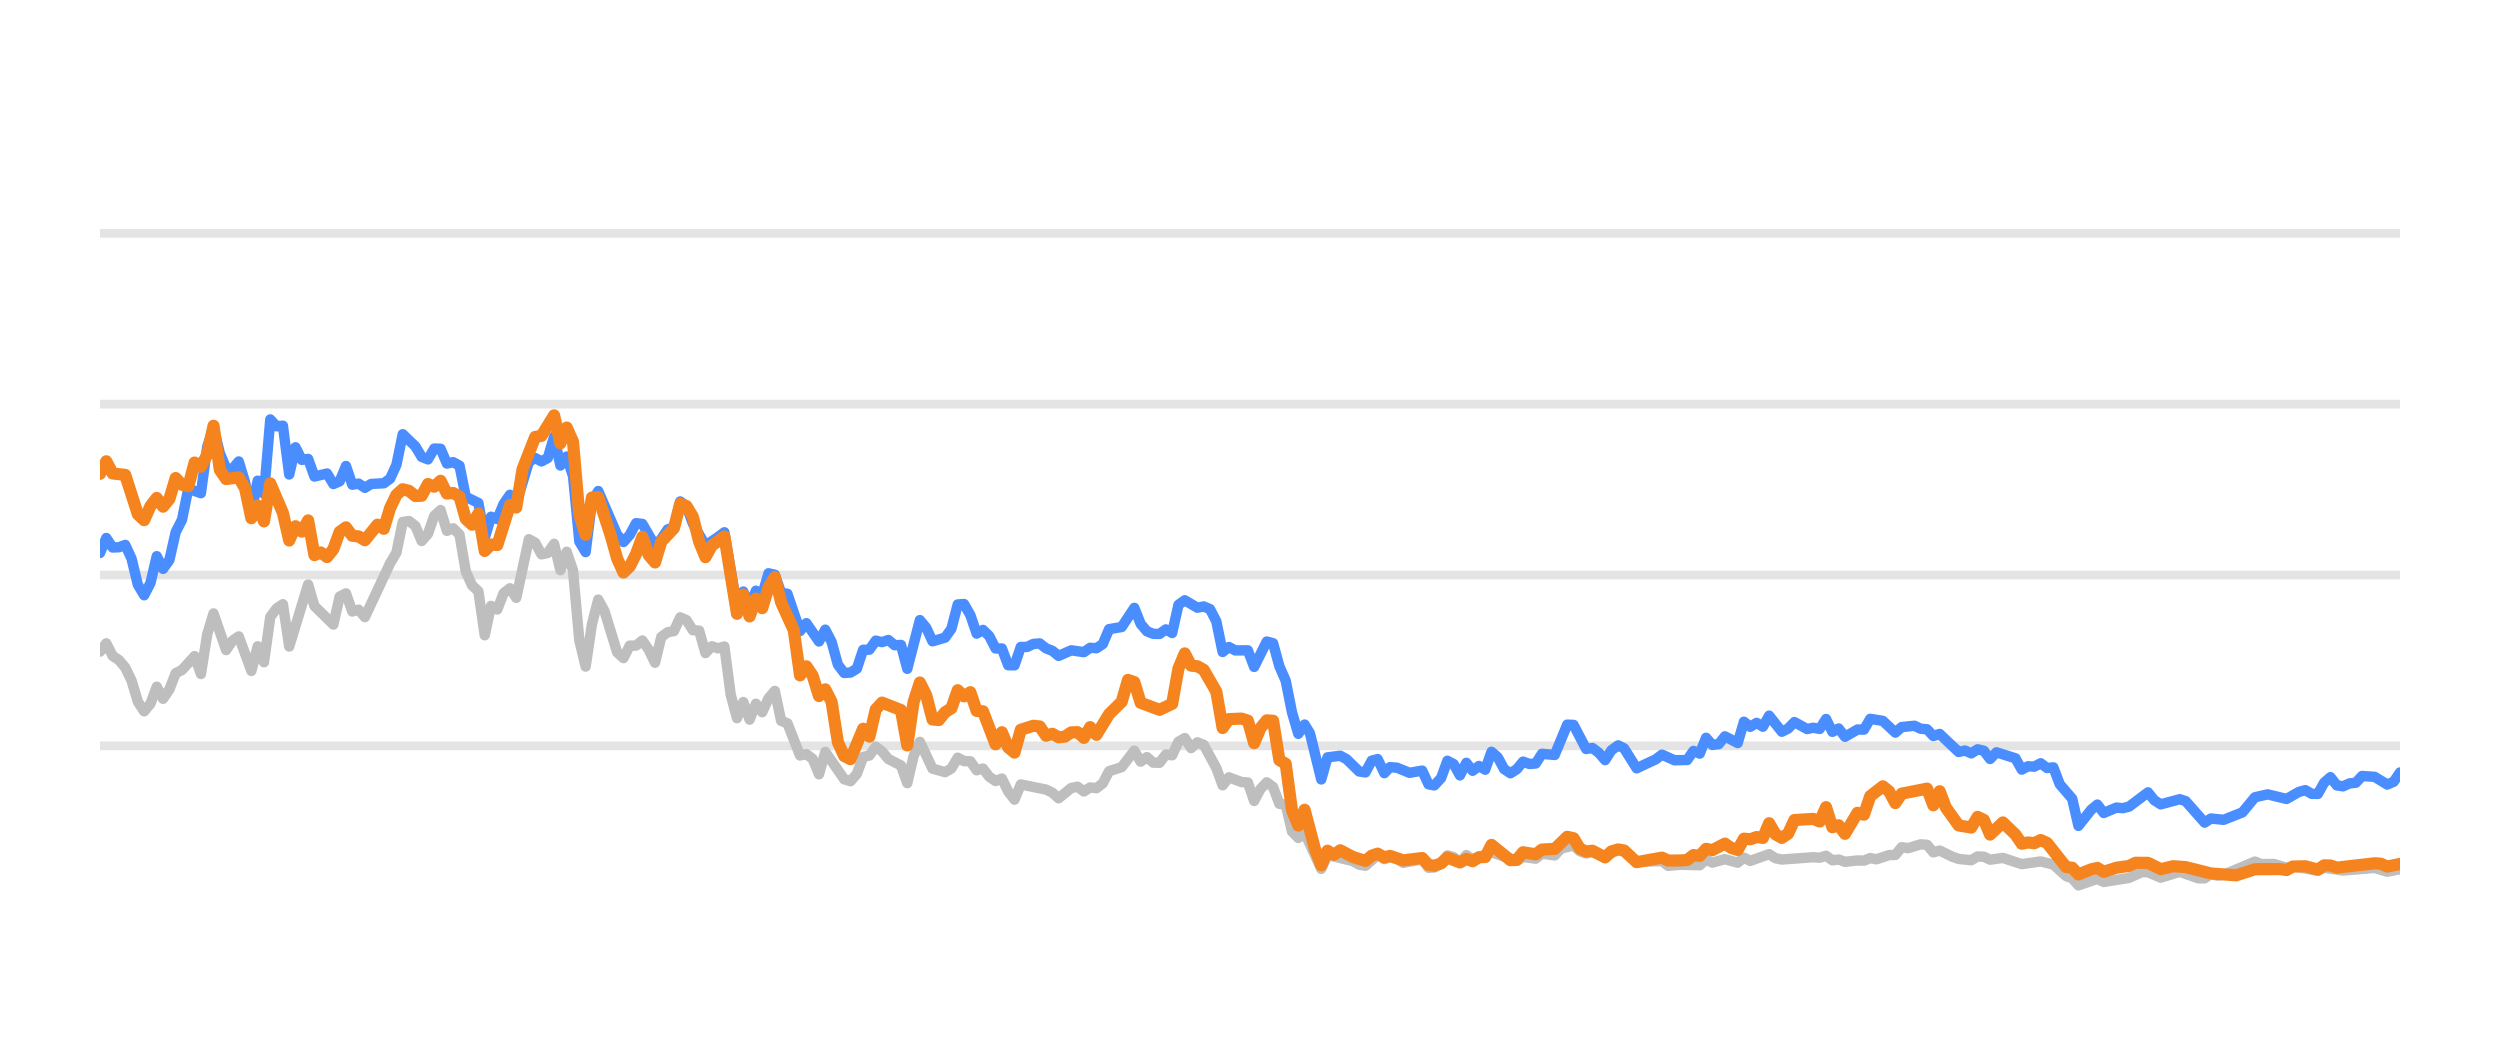
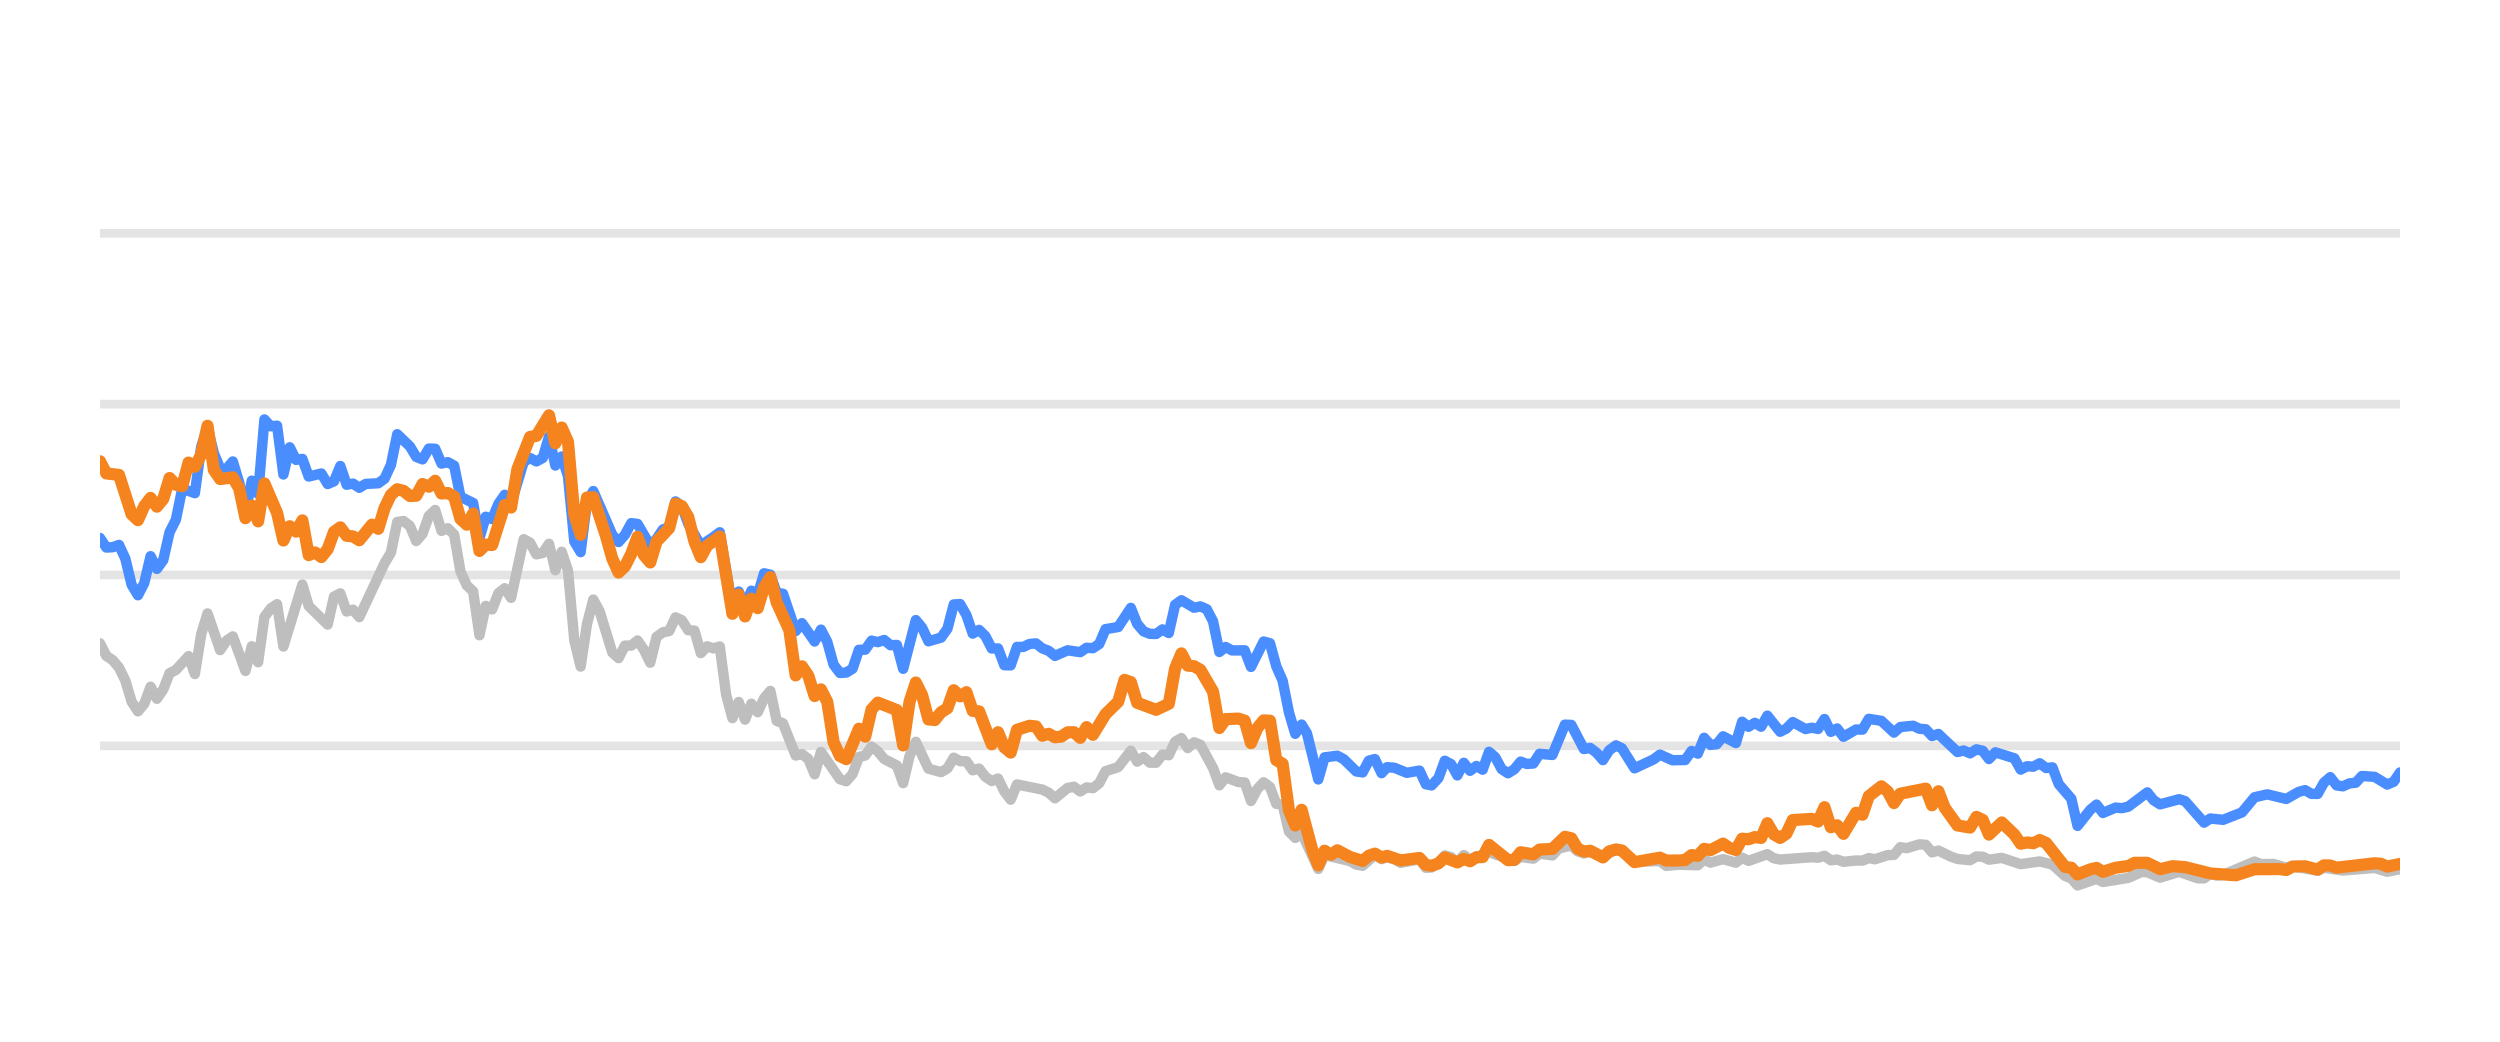
<svg xmlns="http://www.w3.org/2000/svg" width="144pt" height="60pt" viewBox="0 0 144 60" version="1.1">
  <defs>
    <style type="text/css">*{stroke-linejoin: round; stroke-linecap: butt}</style>
  </defs>
  <g id="figure_1">
    <g id="patch_1">
      <path d="M 0 60  L 144 60  L 144 0  L 0 0  L 0 60  z " style="fill: none; opacity: 0" />
    </g>
    <g id="axes_1">
      <g id="patch_2">
        <path d="M 5.76 52.8  L 138.24 52.8  L 138.24 3.6  L 5.76 3.6  L 5.76 52.8  z " style="fill: none" />
      </g>
      <g id="matplotlib.axis_1" />
      <g id="matplotlib.axis_2" />
      <g id="line2d_1">
-         <path d="M 5.76 42.96  L 138.24 42.96  " clip-path="url(#pe4fbf777fc)" style="fill: none; stroke: #b2b2b2; stroke-opacity: 0.35; stroke-width: 0.5; stroke-linecap: square" />
+         <path d="M 5.76 42.96  L 138.24 42.96  " clip-path="url(#pda873c3203)" style="fill: none; stroke: #b2b2b2; stroke-opacity: 0.35; stroke-width: 0.5; stroke-linecap: square" />
      </g>
      <g id="line2d_2">
-         <path d="M 5.76 33.12  L 138.24 33.12  " clip-path="url(#pe4fbf777fc)" style="fill: none; stroke: #b2b2b2; stroke-opacity: 0.35; stroke-width: 0.5; stroke-linecap: square" />
+         <path d="M 5.76 33.12  L 138.24 33.12  " clip-path="url(#pda873c3203)" style="fill: none; stroke: #b2b2b2; stroke-opacity: 0.35; stroke-width: 0.5; stroke-linecap: square" />
      </g>
      <g id="line2d_3">
-         <path d="M 5.76 23.28  L 138.24 23.28  " clip-path="url(#pe4fbf777fc)" style="fill: none; stroke: #b2b2b2; stroke-opacity: 0.35; stroke-width: 0.5; stroke-linecap: square" />
+         <path d="M 5.76 23.28  L 138.24 23.28  " clip-path="url(#pda873c3203)" style="fill: none; stroke: #b2b2b2; stroke-opacity: 0.35; stroke-width: 0.5; stroke-linecap: square" />
      </g>
      <g id="line2d_4">
-         <path d="M 5.76 13.44  L 138.24 13.44  " clip-path="url(#pe4fbf777fc)" style="fill: none; stroke: #b2b2b2; stroke-opacity: 0.35; stroke-width: 0.5; stroke-linecap: square" />
+         <path d="M 5.76 13.44  L 138.24 13.44  " clip-path="url(#pda873c3203)" style="fill: none; stroke: #b2b2b2; stroke-opacity: 0.35; stroke-width: 0.5; stroke-linecap: square" />
      </g>
      <g id="line2d_5">
-         <path d="M 5.76 37.533  L 6.123 37.056  L 6.487 37.779  L 6.85 38.02  L 7.213 38.453  L 7.576 39.196  L 7.94 40.416  L 8.303 40.972  L 8.666 40.534  L 9.029 39.555  L 9.393 40.249  L 9.756 39.713  L 10.119 38.778  L 10.483 38.591  L 11.209 37.794  L 11.572 38.822  L 11.936 36.534  L 12.299 35.334  L 13.025 37.445  L 13.389 36.903  L 13.752 36.657  L 14.479 38.645  L 14.842 37.228  L 15.205 38.143  L 15.568 35.536  L 15.932 35.044  L 16.295 34.803  L 16.658 37.238  L 17.748 33.671  L 18.111 34.906  L 19.201 35.974  L 19.564 34.365  L 19.928 34.178  L 20.291 35.221  L 20.654 35.118  L 21.017 35.546  L 22.471 32.441  L 22.834 31.831  L 23.197 30.065  L 23.56 30.011  L 23.924 30.291  L 24.287 31.162  L 24.65 30.749  L 25.013 29.715  L 25.377 29.376  L 25.74 30.576  L 26.103 30.429  L 26.467 30.793  L 26.83 32.918  L 27.193 33.72  L 27.556 34.06  L 27.92 36.589  L 28.283 34.901  L 28.646 35.103  L 29.009 34.168  L 29.373 33.883  L 29.736 34.434  L 30.463 31.059  L 30.826 31.26  L 31.189 31.929  L 31.552 31.851  L 31.916 31.324  L 32.279 32.844  L 32.642 31.782  L 33.005 32.859  L 33.369 36.884  L 33.732 38.394  L 34.095 35.954  L 34.459 34.537  L 34.822 35.206  L 35.548 37.578  L 35.912 37.907  L 36.275 37.189  L 36.638 37.184  L 37.001 36.894  L 37.365 37.42  L 37.728 38.173  L 38.091 36.687  L 38.455 36.421  L 38.818 36.348  L 39.181 35.56  L 39.544 35.723  L 39.908 36.298  L 40.271 36.323  L 40.634 37.617  L 40.997 37.228  L 41.361 37.346  L 41.724 37.238  L 42.087 40.008  L 42.451 41.366  L 42.814 40.436  L 43.177 41.45  L 43.54 40.534  L 43.904 41.022  L 44.267 40.224  L 44.63 39.796  L 44.993 41.518  L 45.357 41.666  L 46.083 43.516  L 46.447 43.437  L 46.81 43.713  L 47.173 44.598  L 47.536 43.309  L 48.626 44.884  L 48.989 44.997  L 49.353 44.579  L 49.716 43.6  L 50.079 43.516  L 50.443 43.004  L 50.806 43.28  L 51.169 43.718  L 51.896 44.092  L 52.259 45.11  L 52.622 43.555  L 52.985 42.729  L 53.712 44.274  L 54.439 44.475  L 54.802 44.259  L 55.165 43.644  L 55.528 43.841  L 55.892 43.851  L 56.255 44.367  L 56.618 44.269  L 56.981 44.741  L 57.345 44.987  L 57.708 44.844  L 58.071 45.587  L 58.435 46.06  L 58.798 45.184  L 60.251 45.479  L 60.614 45.656  L 60.977 45.981  L 61.704 45.386  L 62.067 45.317  L 62.431 45.587  L 62.794 45.356  L 63.157 45.4  L 63.52 45.115  L 63.884 44.421  L 64.61 44.185  L 65.337 43.24  L 65.7 43.87  L 66.063 43.609  L 66.427 43.929  L 66.79 43.934  L 67.153 43.462  L 67.516 43.501  L 67.88 42.724  L 68.243 42.512  L 68.606 43.088  L 68.969 42.758  L 69.333 42.901  L 70.059 44.239  L 70.423 45.233  L 70.786 44.775  L 71.512 45.046  L 71.876 45.071  L 72.239 46.133  L 72.602 45.445  L 72.965 45.061  L 73.329 45.331  L 73.692 46.301  L 74.055 46.345  L 74.419 47.895  L 74.782 48.264  L 75.145 47.964  L 76.104 50.05  L 76.465 49.248  L 77.925 49.597  L 78.287 49.804  L 78.65 49.868  L 79.353 49.248  L 79.74 49.484  L 80.057 49.376  L 80.466 49.479  L 80.828 49.7  L 81.918 49.494  L 82.282 49.986  L 82.615 49.966  L 83.008 49.7  L 83.369 49.272  L 83.732 49.371  L 84.091 49.681  L 84.462 49.253  L 84.822 49.513  L 85.911 49.09  L 87.366 49.587  L 87.727 49.361  L 88.455 49.459  L 88.818 49.169  L 89.551 49.272  L 89.915 48.874  L 90.638 48.702  L 91.001 49.031  L 91.361 49.159  L 91.722 49.08  L 92.455 49.366  L 93.205 48.908  L 93.546 49.051  L 94.269 49.646  L 95.729 49.597  L 96.088 49.873  L 96.812 49.809  L 97.905 49.838  L 98.269 49.509  L 98.631 49.686  L 99.356 49.489  L 100.091 49.691  L 100.451 49.4  L 100.814 49.587  L 101.901 49.199  L 102.269 49.435  L 102.633 49.509  L 104.445 49.376  L 104.814 49.405  L 105.181 49.292  L 105.545 49.553  L 105.908 49.509  L 106.271 49.641  L 106.993 49.563  L 107.363 49.572  L 107.726 49.425  L 108.082 49.494  L 108.815 49.253  L 109.172 49.243  L 109.537 48.8  L 109.907 48.854  L 110.632 48.633  L 110.997 48.662  L 111.359 49.095  L 111.724 48.992  L 112.452 49.346  L 112.819 49.474  L 113.544 49.548  L 113.909 49.331  L 114.27 49.346  L 114.628 49.518  L 115.365 49.415  L 116.452 49.774  L 117.544 49.617  L 118.273 49.799  L 119.002 50.458  L 119.359 50.591  L 119.717 50.999  L 120.453 50.743  L 120.809 50.625  L 121.176 50.802  L 122.633 50.566  L 123.374 50.232  L 123.725 50.242  L 124.459 50.552  L 125.552 50.217  L 126.621 50.591  L 126.987 50.591  L 127.345 50.33  L 127.716 50.438  L 128.081 50.389  L 129.884 49.627  L 130.253 49.774  L 130.977 49.764  L 131.705 49.981  L 132.068 49.897  L 133.508 50.158  L 133.871 49.981  L 134.96 50.143  L 136.78 49.991  L 137.505 50.212  L 138.24 50.064  L 138.24 50.064  " clip-path="url(#pe4fbf777fc)" style="fill: none; stroke: #bebebe; stroke-width: 0.6; stroke-linecap: round" />
+         <path d="M 5.76 37.056  L 6.124 37.779  L 6.489 38.02  L 6.853 38.453  L 7.217 39.196  L 7.581 40.416  L 7.946 40.972  L 8.31 40.534  L 8.674 39.555  L 9.038 40.249  L 9.403 39.713  L 9.767 38.778  L 10.131 38.591  L 10.86 37.794  L 11.224 38.822  L 11.588 36.534  L 11.953 35.334  L 12.681 37.445  L 13.045 36.903  L 13.41 36.657  L 14.138 38.645  L 14.503 37.228  L 14.867 38.143  L 15.231 35.536  L 15.595 35.044  L 15.96 34.803  L 16.324 37.238  L 17.417 33.671  L 17.781 34.906  L 18.874 35.974  L 19.238 34.365  L 19.602 34.178  L 19.967 35.221  L 20.331 35.118  L 20.695 35.546  L 22.152 32.441  L 22.516 31.831  L 22.881 30.065  L 23.245 30.011  L 23.609 30.291  L 23.974 31.162  L 24.338 30.749  L 24.702 29.715  L 25.066 29.376  L 25.431 30.576  L 25.795 30.429  L 26.159 30.793  L 26.523 32.918  L 26.888 33.72  L 27.252 34.06  L 27.616 36.589  L 27.981 34.901  L 28.345 35.103  L 28.709 34.168  L 29.073 33.883  L 29.438 34.434  L 30.166 31.059  L 30.53 31.26  L 30.895 31.929  L 31.259 31.851  L 31.623 31.324  L 31.988 32.844  L 32.352 31.782  L 32.716 32.859  L 33.08 36.884  L 33.445 38.394  L 33.809 35.954  L 34.173 34.537  L 34.537 35.206  L 35.266 37.578  L 35.63 37.907  L 35.995 37.189  L 36.359 37.184  L 36.723 36.894  L 37.087 37.42  L 37.452 38.173  L 37.816 36.687  L 38.18 36.421  L 38.544 36.348  L 38.909 35.56  L 39.273 35.723  L 39.637 36.298  L 40.002 36.323  L 40.366 37.617  L 40.73 37.228  L 41.094 37.346  L 41.459 37.238  L 41.823 40.008  L 42.187 41.366  L 42.551 40.436  L 42.916 41.45  L 43.28 40.534  L 43.644 41.022  L 44.009 40.224  L 44.373 39.796  L 44.737 41.518  L 45.101 41.666  L 45.83 43.516  L 46.194 43.437  L 46.558 43.713  L 46.923 44.598  L 47.287 43.309  L 48.38 44.884  L 48.744 44.997  L 49.108 44.579  L 49.473 43.6  L 49.837 43.516  L 50.201 43.004  L 50.565 43.28  L 50.93 43.718  L 51.658 44.092  L 52.022 45.11  L 52.387 43.555  L 52.751 42.729  L 53.48 44.274  L 54.208 44.475  L 54.572 44.259  L 54.937 43.644  L 55.301 43.841  L 55.665 43.851  L 56.029 44.367  L 56.394 44.269  L 56.758 44.741  L 57.122 44.987  L 57.487 44.844  L 57.851 45.587  L 58.215 46.06  L 58.579 45.184  L 60.036 45.479  L 60.401 45.656  L 60.765 45.981  L 61.494 45.386  L 61.858 45.317  L 62.222 45.587  L 62.586 45.356  L 62.951 45.4  L 63.315 45.115  L 63.679 44.421  L 64.408 44.185  L 65.136 43.24  L 65.501 43.87  L 65.865 43.609  L 66.229 43.929  L 66.593 43.934  L 66.958 43.462  L 67.322 43.501  L 67.686 42.724  L 68.05 42.512  L 68.415 43.088  L 68.779 42.758  L 69.143 42.901  L 69.872 44.239  L 70.236 45.233  L 70.6 44.775  L 71.329 45.046  L 71.693 45.071  L 72.057 46.133  L 72.422 45.445  L 72.786 45.061  L 73.15 45.331  L 73.515 46.301  L 73.879 46.345  L 74.243 47.895  L 74.607 48.264  L 74.972 47.964  L 75.933 50.05  L 76.295 49.248  L 77.759 49.597  L 78.122 49.804  L 78.486 49.868  L 79.191 49.248  L 79.579 49.484  L 79.897 49.376  L 80.307 49.479  L 80.671 49.7  L 81.763 49.494  L 82.129 49.986  L 82.462 49.966  L 82.856 49.7  L 83.219 49.272  L 83.582 49.371  L 83.942 49.681  L 84.315 49.253  L 84.675 49.513  L 85.768 49.09  L 87.226 49.587  L 87.588 49.361  L 88.318 49.459  L 88.682 49.169  L 89.417 49.272  L 89.782 48.874  L 90.507 48.702  L 90.871 49.031  L 91.232 49.159  L 91.594 49.08  L 92.329 49.366  L 93.081 48.908  L 93.423 49.051  L 94.148 49.646  L 95.612 49.597  L 95.972 49.873  L 96.698 49.809  L 97.794 49.838  L 98.159 49.509  L 98.522 49.686  L 99.249 49.489  L 99.986 49.691  L 100.348 49.4  L 100.712 49.587  L 101.801 49.199  L 102.17 49.435  L 102.535 49.509  L 104.352 49.376  L 104.722 49.405  L 105.09 49.292  L 105.455 49.553  L 105.819 49.509  L 106.183 49.641  L 106.907 49.563  L 107.278 49.572  L 107.643 49.425  L 107.999 49.494  L 108.734 49.253  L 109.092 49.243  L 109.458 48.8  L 109.829 48.854  L 110.556 48.633  L 110.922 48.662  L 111.285 49.095  L 111.652 48.992  L 112.381 49.346  L 112.749 49.474  L 113.476 49.548  L 113.842 49.331  L 114.204 49.346  L 114.563 49.518  L 115.302 49.415  L 116.392 49.774  L 117.487 49.617  L 118.218 49.799  L 118.949 50.458  L 119.307 50.591  L 119.666 50.999  L 120.404 50.743  L 120.761 50.625  L 121.129 50.802  L 122.59 50.566  L 123.333 50.232  L 123.685 50.242  L 124.421 50.552  L 125.517 50.217  L 126.589 50.591  L 126.956 50.591  L 127.315 50.33  L 127.687 50.438  L 128.054 50.389  L 129.861 49.627  L 130.231 49.774  L 130.957 49.764  L 131.687 49.981  L 132.051 49.897  L 133.495 50.158  L 133.859 49.981  L 134.951 50.143  L 136.776 49.991  L 137.503 50.212  L 138.24 50.064  L 138.24 50.064  " clip-path="url(#pda873c3203)" style="fill: none; stroke: #bebebe; stroke-width: 0.6; stroke-linecap: round" />
      </g>
      <g id="line2d_6">
-         <path d="M 5.76 31.851  L 6.123 30.99  L 6.487 31.536  L 6.85 31.521  L 7.213 31.388  L 7.576 32.17  L 7.94 33.681  L 8.303 34.286  L 8.666 33.582  L 9.029 32.038  L 9.393 32.766  L 9.756 32.259  L 10.119 30.655  L 10.483 29.937  L 10.846 28.146  L 11.572 28.407  L 11.936 25.735  L 12.299 24.623  L 12.662 26.104  L 13.025 26.98  L 13.389 27.009  L 13.752 26.581  L 14.115 27.782  L 14.479 29.499  L 14.842 27.688  L 15.205 28.441  L 15.568 24.161  L 15.932 24.554  L 16.295 24.52  L 16.658 27.329  L 17.021 25.765  L 17.385 26.488  L 17.748 26.434  L 18.111 27.447  L 18.838 27.275  L 19.201 27.88  L 19.564 27.723  L 19.928 26.842  L 20.291 27.92  L 20.654 27.856  L 21.017 28.097  L 21.381 27.875  L 22.107 27.836  L 22.471 27.57  L 22.834 26.778  L 23.197 25.012  L 23.924 25.71  L 24.287 26.316  L 24.65 26.458  L 25.013 25.838  L 25.377 25.848  L 25.74 26.699  L 26.103 26.621  L 26.467 26.822  L 26.83 28.613  L 27.556 28.972  L 27.92 30.995  L 28.283 29.765  L 28.646 29.897  L 29.009 29.022  L 29.373 28.5  L 29.736 29.007  L 30.463 26.601  L 30.826 26.38  L 31.189 26.576  L 31.552 26.38  L 31.916 25.15  L 32.279 26.813  L 32.642 26.296  L 33.005 27.418  L 33.369 31.191  L 33.732 31.801  L 34.095 28.899  L 34.459 28.284  L 35.548 30.803  L 35.912 31.221  L 36.275 30.808  L 36.638 30.134  L 37.001 30.178  L 37.728 31.428  L 38.091 31.044  L 38.455 30.498  L 38.818 30.365  L 39.181 28.884  L 39.544 29.154  L 39.908 30.153  L 40.634 31.423  L 41.361 30.931  L 41.724 30.66  L 42.451 34.999  L 42.814 34.074  L 43.177 34.916  L 43.54 34.025  L 43.904 34.261  L 44.267 33.022  L 44.63 33.105  L 44.993 34.153  L 45.357 34.202  L 46.083 36.348  L 46.447 35.895  L 47.173 36.948  L 47.536 36.269  L 47.9 36.972  L 48.263 38.286  L 48.626 38.763  L 48.989 38.739  L 49.353 38.517  L 49.716 37.43  L 50.079 37.42  L 50.443 36.903  L 50.806 36.987  L 51.169 36.864  L 51.532 37.164  L 51.896 37.149  L 52.259 38.522  L 52.985 35.718  L 53.349 36.156  L 53.712 36.938  L 54.439 36.726  L 54.802 36.215  L 55.165 34.817  L 55.528 34.793  L 55.892 35.427  L 56.255 36.495  L 56.618 36.284  L 56.981 36.638  L 57.345 37.351  L 57.708 37.351  L 58.071 38.316  L 58.435 38.325  L 58.798 37.263  L 59.161 37.263  L 59.524 37.09  L 59.888 37.061  L 60.251 37.346  L 60.614 37.484  L 60.977 37.779  L 61.704 37.459  L 62.431 37.563  L 62.794 37.312  L 63.157 37.336  L 63.52 37.095  L 63.884 36.239  L 64.61 36.116  L 65.337 35.014  L 65.7 35.934  L 66.063 36.362  L 66.427 36.51  L 66.79 36.515  L 67.153 36.254  L 67.516 36.461  L 67.88 34.837  L 68.243 34.576  L 68.969 35.004  L 69.333 34.931  L 69.696 35.088  L 70.059 35.787  L 70.423 37.553  L 70.786 37.268  L 71.149 37.464  L 71.876 37.459  L 72.239 38.414  L 72.965 36.953  L 73.329 37.051  L 73.692 38.379  L 74.055 39.206  L 74.419 41.031  L 74.782 42.266  L 75.145 41.735  L 75.452 42.237  L 76.104 44.894  L 76.465 43.624  L 77.197 43.531  L 77.562 43.728  L 78.287 44.436  L 78.65 44.49  L 79.009 43.816  L 79.353 43.723  L 79.74 44.534  L 80.057 44.19  L 80.466 44.22  L 81.19 44.515  L 81.918 44.387  L 82.282 45.174  L 82.615 45.238  L 83.008 44.815  L 83.369 43.821  L 83.732 44.013  L 84.091 44.662  L 84.462 43.939  L 84.822 44.397  L 85.186 44.121  L 85.547 44.333  L 85.911 43.304  L 86.275 43.624  L 86.635 44.298  L 87.002 44.539  L 87.366 44.308  L 87.727 43.87  L 88.09 44.003  L 88.455 43.978  L 88.818 43.418  L 89.551 43.486  L 90.272 41.74  L 90.638 41.755  L 91.361 43.142  L 91.722 43.083  L 92.091 43.359  L 92.455 43.782  L 92.815 43.216  L 93.205 42.935  L 93.546 43.103  L 94.269 44.254  L 95.363 43.742  L 95.729 43.467  L 96.451 43.791  L 97.18 43.777  L 97.544 43.255  L 97.905 43.408  L 98.269 42.498  L 98.631 42.906  L 98.998 42.862  L 99.356 42.414  L 100.091 42.798  L 100.451 41.573  L 100.814 41.863  L 101.179 41.637  L 101.542 41.858  L 101.901 41.223  L 102.633 42.148  L 102.995 41.966  L 103.357 41.592  L 104.086 41.991  L 104.445 41.917  L 104.814 41.986  L 105.181 41.415  L 105.545 42.153  L 105.908 41.961  L 106.271 42.438  L 106.993 42.02  L 107.363 42.025  L 107.726 41.405  L 108.451 41.523  L 109.172 42.197  L 109.537 41.878  L 110.273 41.804  L 110.632 41.976  L 110.997 42.006  L 111.359 42.394  L 111.724 42.276  L 112.819 43.314  L 113.179 43.231  L 113.544 43.393  L 113.909 43.162  L 114.27 43.245  L 114.628 43.718  L 114.997 43.334  L 116.09 43.678  L 116.452 44.328  L 116.815 44.136  L 117.173 44.16  L 117.544 43.964  L 117.913 44.239  L 118.273 44.2  L 118.64 45.169  L 119.359 46.005  L 119.717 47.57  L 120.453 46.64  L 120.809 46.345  L 121.176 46.827  L 121.906 46.517  L 122.267 46.552  L 122.633 46.463  L 123.725 45.641  L 124.087 46.094  L 124.459 46.33  L 125.552 46.035  L 125.894 46.143  L 126.987 47.383  L 127.345 47.147  L 128.081 47.221  L 129.163 46.793  L 129.884 45.922  L 130.62 45.755  L 131.705 46.02  L 132.42 45.612  L 132.789 45.513  L 133.153 45.725  L 133.508 45.73  L 133.871 45.081  L 134.235 44.766  L 134.599 45.238  L 134.96 45.292  L 135.329 45.125  L 135.697 45.085  L 136.054 44.697  L 136.78 44.746  L 137.505 45.189  L 137.875 45.031  L 138.24 44.495  L 138.24 44.495  " clip-path="url(#pe4fbf777fc)" style="fill: none; stroke: #4a8dff; stroke-width: 0.6; stroke-linecap: round" />
+         <path d="M 5.76 30.99  L 6.124 31.536  L 6.489 31.521  L 6.853 31.388  L 7.217 32.17  L 7.581 33.681  L 7.946 34.286  L 8.31 33.582  L 8.674 32.038  L 9.038 32.766  L 9.403 32.259  L 9.767 30.655  L 10.131 29.937  L 10.496 28.146  L 11.224 28.407  L 11.588 25.735  L 11.953 24.623  L 12.317 26.104  L 12.681 26.98  L 13.045 27.009  L 13.41 26.581  L 13.774 27.782  L 14.138 29.499  L 14.503 27.688  L 14.867 28.441  L 15.231 24.161  L 15.595 24.554  L 15.96 24.52  L 16.324 27.329  L 16.688 25.765  L 17.052 26.488  L 17.417 26.434  L 17.781 27.447  L 18.51 27.275  L 18.874 27.88  L 19.238 27.723  L 19.602 26.842  L 19.967 27.92  L 20.331 27.856  L 20.695 28.097  L 21.059 27.875  L 21.788 27.836  L 22.152 27.57  L 22.516 26.778  L 22.881 25.012  L 23.609 25.71  L 23.974 26.316  L 24.338 26.458  L 24.702 25.838  L 25.066 25.848  L 25.431 26.699  L 25.795 26.621  L 26.159 26.822  L 26.523 28.613  L 27.252 28.972  L 27.616 30.995  L 27.981 29.765  L 28.345 29.897  L 28.709 29.022  L 29.073 28.5  L 29.438 29.007  L 30.166 26.601  L 30.53 26.38  L 30.895 26.576  L 31.259 26.38  L 31.623 25.15  L 31.988 26.813  L 32.352 26.296  L 32.716 27.418  L 33.08 31.191  L 33.445 31.801  L 33.809 28.899  L 34.173 28.284  L 35.266 30.803  L 35.63 31.221  L 35.995 30.808  L 36.359 30.134  L 36.723 30.178  L 37.452 31.428  L 37.816 31.044  L 38.18 30.498  L 38.544 30.365  L 38.909 28.884  L 39.273 29.154  L 39.637 30.153  L 40.366 31.423  L 41.094 30.931  L 41.459 30.66  L 42.187 34.999  L 42.551 34.074  L 42.916 34.916  L 43.28 34.025  L 43.644 34.261  L 44.009 33.022  L 44.373 33.105  L 44.737 34.153  L 45.101 34.202  L 45.83 36.348  L 46.194 35.895  L 46.923 36.948  L 47.287 36.269  L 47.651 36.972  L 48.016 38.286  L 48.38 38.763  L 48.744 38.739  L 49.108 38.517  L 49.473 37.43  L 49.837 37.42  L 50.201 36.903  L 50.565 36.987  L 50.93 36.864  L 51.294 37.164  L 51.658 37.149  L 52.022 38.522  L 52.751 35.718  L 53.115 36.156  L 53.48 36.938  L 54.208 36.726  L 54.572 36.215  L 54.937 34.817  L 55.301 34.793  L 55.665 35.427  L 56.029 36.495  L 56.394 36.284  L 56.758 36.638  L 57.122 37.351  L 57.487 37.351  L 57.851 38.316  L 58.215 38.325  L 58.579 37.263  L 58.944 37.263  L 59.308 37.09  L 59.672 37.061  L 60.036 37.346  L 60.401 37.484  L 60.765 37.779  L 61.494 37.459  L 62.222 37.563  L 62.586 37.312  L 62.951 37.336  L 63.315 37.095  L 63.679 36.239  L 64.408 36.116  L 65.136 35.014  L 65.501 35.934  L 65.865 36.362  L 66.229 36.51  L 66.593 36.515  L 66.958 36.254  L 67.322 36.461  L 67.686 34.837  L 68.05 34.576  L 68.779 35.004  L 69.143 34.931  L 69.508 35.088  L 69.872 35.787  L 70.236 37.553  L 70.6 37.268  L 70.965 37.464  L 71.693 37.459  L 72.057 38.414  L 72.786 36.953  L 73.15 37.051  L 73.515 38.379  L 73.879 39.206  L 74.243 41.031  L 74.607 42.266  L 74.972 41.735  L 75.279 42.237  L 75.933 44.894  L 76.295 43.624  L 77.029 43.531  L 77.396 43.728  L 78.122 44.436  L 78.486 44.49  L 78.846 43.816  L 79.191 43.723  L 79.579 44.534  L 79.897 44.19  L 80.307 44.22  L 81.033 44.515  L 81.763 44.387  L 82.129 45.174  L 82.462 45.238  L 82.856 44.815  L 83.219 43.821  L 83.582 44.013  L 83.942 44.662  L 84.315 43.939  L 84.675 44.397  L 85.04 44.121  L 85.402 44.333  L 85.768 43.304  L 86.132 43.624  L 86.493 44.298  L 86.861 44.539  L 87.226 44.308  L 87.588 43.87  L 87.952 44.003  L 88.318 43.978  L 88.682 43.418  L 89.417 43.486  L 90.14 41.74  L 90.507 41.755  L 91.232 43.142  L 91.594 43.083  L 91.964 43.359  L 92.329 43.782  L 92.69 43.216  L 93.081 42.935  L 93.423 43.103  L 94.148 44.254  L 95.245 43.742  L 95.612 43.467  L 96.336 43.791  L 97.067 43.777  L 97.433 43.255  L 97.794 43.408  L 98.159 42.498  L 98.522 42.906  L 98.89 42.862  L 99.249 42.414  L 99.986 42.798  L 100.348 41.573  L 100.712 41.863  L 101.077 41.637  L 101.441 41.858  L 101.801 41.223  L 102.535 42.148  L 102.898 41.966  L 103.261 41.592  L 103.992 41.991  L 104.352 41.917  L 104.722 41.986  L 105.09 41.415  L 105.455 42.153  L 105.819 41.961  L 106.183 42.438  L 106.907 42.02  L 107.278 42.025  L 107.643 41.405  L 108.369 41.523  L 109.092 42.197  L 109.458 41.878  L 110.196 41.804  L 110.556 41.976  L 110.922 42.006  L 111.285 42.394  L 111.652 42.276  L 112.749 43.314  L 113.11 43.231  L 113.476 43.393  L 113.842 43.162  L 114.204 43.245  L 114.563 43.718  L 114.933 43.334  L 116.029 43.678  L 116.392 44.328  L 116.757 44.136  L 117.116 44.16  L 117.487 43.964  L 117.857 44.239  L 118.218 44.2  L 118.586 45.169  L 119.307 46.005  L 119.666 47.57  L 120.404 46.64  L 120.761 46.345  L 121.129 46.827  L 121.861 46.517  L 122.223 46.552  L 122.59 46.463  L 123.685 45.641  L 124.048 46.094  L 124.421 46.33  L 125.517 46.035  L 125.86 46.143  L 126.956 47.383  L 127.315 47.147  L 128.054 47.221  L 129.138 46.793  L 129.861 45.922  L 130.599 45.755  L 131.687 46.02  L 132.404 45.612  L 132.774 45.513  L 133.139 45.725  L 133.495 45.73  L 133.859 45.081  L 134.224 44.766  L 134.589 45.238  L 134.951 45.292  L 135.321 45.125  L 135.69 45.085  L 136.048 44.697  L 136.776 44.746  L 137.503 45.189  L 137.874 45.031  L 138.24 44.495  L 138.24 44.495  " clip-path="url(#pda873c3203)" style="fill: none; stroke: #4a8dff; stroke-width: 0.6; stroke-linecap: round" />
      </g>
      <g id="line2d_7">
-         <path d="M 5.76 27.29  L 6.123 26.571  L 6.487 27.27  L 7.213 27.354  L 7.94 29.622  L 8.303 29.961  L 8.666 29.15  L 9.029 28.682  L 9.393 29.184  L 9.756 28.741  L 10.119 27.536  L 10.483 27.92  L 10.846 28.008  L 11.209 26.645  L 11.572 26.886  L 11.936 26.183  L 12.299 24.525  L 12.662 27.068  L 13.025 27.595  L 13.752 27.496  L 14.115 28.131  L 14.479 29.848  L 14.842 29.12  L 15.205 30.03  L 15.568 27.846  L 16.295 29.543  L 16.658 31.132  L 17.021 30.311  L 17.385 30.621  L 17.748 29.976  L 18.111 31.974  L 18.475 31.821  L 18.838 32.087  L 19.201 31.634  L 19.564 30.635  L 19.928 30.375  L 20.291 30.862  L 20.654 30.896  L 21.017 31.118  L 21.744 30.222  L 22.107 30.458  L 22.471 29.258  L 22.834 28.505  L 23.197 28.18  L 23.56 28.274  L 23.924 28.569  L 24.287 28.554  L 24.65 27.88  L 25.013 28.033  L 25.377 27.693  L 25.74 28.426  L 26.103 28.397  L 26.467 28.603  L 26.83 29.888  L 27.193 30.222  L 27.556 29.583  L 27.92 31.733  L 28.283 31.364  L 28.646 31.393  L 29.373 29.095  L 29.736 29.233  L 30.099 27.024  L 30.826 25.169  L 31.189 25.105  L 31.916 23.925  L 32.279 25.533  L 32.642 24.628  L 33.005 25.445  L 33.369 29.642  L 33.732 30.803  L 34.095 28.658  L 34.459 28.643  L 35.185 30.872  L 35.548 32.17  L 35.912 32.977  L 36.275 32.628  L 36.638 31.905  L 37.001 30.921  L 37.365 31.969  L 37.728 32.397  L 38.091 31.196  L 38.818 30.424  L 39.181 29.012  L 39.544 29.154  L 39.908 29.765  L 40.271 31.201  L 40.634 32.092  L 40.997 31.432  L 41.724 30.901  L 42.451 35.354  L 42.814 34.247  L 43.177 35.506  L 43.54 34.483  L 43.904 35.029  L 44.267 33.833  L 44.63 33.243  L 44.993 34.699  L 45.72 36.293  L 46.083 38.901  L 46.447 38.379  L 46.81 38.921  L 47.173 40.092  L 47.536 39.708  L 47.9 40.426  L 48.263 42.753  L 48.626 43.545  L 48.989 43.728  L 49.716 41.976  L 50.079 42.429  L 50.443 40.864  L 50.806 40.47  L 51.896 40.899  L 52.259 42.935  L 52.622 40.436  L 52.985 39.314  L 53.349 40.042  L 53.712 41.44  L 54.075 41.474  L 54.439 41.022  L 54.802 40.795  L 55.165 39.757  L 55.528 40.111  L 55.892 39.87  L 56.255 40.948  L 56.618 40.972  L 57.345 42.871  L 57.708 42.178  L 58.071 43.044  L 58.435 43.349  L 58.798 42.035  L 59.524 41.804  L 59.888 41.843  L 60.251 42.379  L 60.614 42.266  L 60.977 42.468  L 61.341 42.429  L 61.704 42.183  L 62.067 42.173  L 62.431 42.502  L 62.794 41.883  L 63.157 42.325  L 63.884 41.135  L 64.61 40.421  L 64.973 39.162  L 65.337 39.29  L 65.7 40.48  L 66.79 40.884  L 67.516 40.539  L 67.88 38.502  L 68.243 37.637  L 68.606 38.34  L 68.969 38.375  L 69.333 38.581  L 70.059 39.836  L 70.423 41.932  L 70.786 41.42  L 71.512 41.391  L 71.876 41.509  L 72.239 42.803  L 72.602 41.937  L 72.965 41.494  L 73.329 41.514  L 73.692 43.782  L 74.055 43.993  L 74.419 46.67  L 74.782 47.55  L 75.145 46.645  L 75.74 48.894  L 76.104 49.843  L 76.465 49.002  L 76.837 49.233  L 77.197 48.977  L 77.925 49.361  L 78.65 49.587  L 79.009 49.287  L 79.353 49.169  L 79.74 49.39  L 80.057 49.297  L 80.828 49.558  L 81.918 49.42  L 82.282 49.823  L 82.615 49.868  L 83.008 49.73  L 83.369 49.395  L 84.091 49.676  L 84.462 49.474  L 84.822 49.607  L 85.186 49.376  L 85.547 49.366  L 85.911 48.667  L 87.002 49.548  L 87.366 49.528  L 87.727 49.09  L 88.455 49.208  L 88.818 48.933  L 89.551 48.898  L 90.272 48.2  L 90.638 48.283  L 91.001 48.884  L 91.361 49.046  L 91.722 49.002  L 92.455 49.386  L 92.815 49.041  L 93.205 48.928  L 93.546 48.987  L 94.269 49.661  L 95.729 49.4  L 96.088 49.568  L 96.812 49.563  L 97.18 49.533  L 97.544 49.253  L 97.905 49.297  L 98.269 48.894  L 98.631 48.967  L 99.356 48.593  L 99.725 48.844  L 100.091 48.957  L 100.451 48.308  L 100.814 48.342  L 101.179 48.215  L 101.542 48.264  L 101.901 47.418  L 102.269 48.057  L 102.633 48.264  L 102.995 48.018  L 103.357 47.235  L 104.445 47.167  L 104.814 47.319  L 105.181 46.493  L 105.545 47.649  L 105.908 47.536  L 106.271 48.028  L 106.993 46.817  L 107.363 46.926  L 107.726 45.858  L 108.451 45.292  L 108.815 45.587  L 109.172 46.256  L 109.537 45.715  L 110.997 45.425  L 111.359 46.384  L 111.724 45.577  L 112.083 46.517  L 112.819 47.545  L 113.544 47.668  L 113.909 47.053  L 114.27 47.226  L 114.628 48.072  L 115.365 47.373  L 116.09 48.072  L 116.452 48.598  L 116.815 48.525  L 117.173 48.569  L 117.544 48.387  L 117.913 48.554  L 119.002 49.937  L 119.359 49.981  L 119.717 50.365  L 120.453 50.074  L 120.809 49.991  L 121.176 50.217  L 121.906 49.981  L 122.633 49.878  L 123.008 49.695  L 123.725 49.7  L 124.459 50.064  L 125.178 49.892  L 125.894 49.946  L 127.345 50.31  L 128.806 50.419  L 129.884 50.069  L 131.331 50.06  L 131.705 50.114  L 132.068 49.912  L 132.789 49.897  L 133.508 50.089  L 133.871 49.843  L 134.235 49.853  L 134.599 49.976  L 136.78 49.725  L 137.143 49.75  L 137.505 49.917  L 138.24 49.759  L 138.24 49.759  " clip-path="url(#pe4fbf777fc)" style="fill: none; stroke: #f5841e; stroke-width: 0.7; stroke-linecap: round" />
+         <path d="M 5.76 26.571  L 6.124 27.27  L 6.853 27.354  L 7.581 29.622  L 7.946 29.961  L 8.31 29.15  L 8.674 28.682  L 9.038 29.184  L 9.403 28.741  L 9.767 27.536  L 10.131 27.92  L 10.496 28.008  L 10.86 26.645  L 11.224 26.886  L 11.588 26.183  L 11.953 24.525  L 12.317 27.068  L 12.681 27.595  L 13.41 27.496  L 13.774 28.131  L 14.138 29.848  L 14.503 29.12  L 14.867 30.03  L 15.231 27.846  L 15.96 29.543  L 16.324 31.132  L 16.688 30.311  L 17.052 30.621  L 17.417 29.976  L 17.781 31.974  L 18.145 31.821  L 18.51 32.087  L 18.874 31.634  L 19.238 30.635  L 19.602 30.375  L 19.967 30.862  L 20.331 30.896  L 20.695 31.118  L 21.424 30.222  L 21.788 30.458  L 22.152 29.258  L 22.516 28.505  L 22.881 28.18  L 23.245 28.274  L 23.609 28.569  L 23.974 28.554  L 24.338 27.88  L 24.702 28.033  L 25.066 27.693  L 25.431 28.426  L 25.795 28.397  L 26.159 28.603  L 26.523 29.888  L 26.888 30.222  L 27.252 29.583  L 27.616 31.733  L 27.981 31.364  L 28.345 31.393  L 29.073 29.095  L 29.438 29.233  L 29.802 27.024  L 30.53 25.169  L 30.895 25.105  L 31.623 23.925  L 31.988 25.533  L 32.352 24.628  L 32.716 25.445  L 33.08 29.642  L 33.445 30.803  L 33.809 28.658  L 34.173 28.643  L 34.902 30.872  L 35.266 32.17  L 35.63 32.977  L 35.995 32.628  L 36.359 31.905  L 36.723 30.921  L 37.087 31.969  L 37.452 32.397  L 37.816 31.196  L 38.544 30.424  L 38.909 29.012  L 39.273 29.154  L 39.637 29.765  L 40.002 31.201  L 40.366 32.092  L 40.73 31.432  L 41.459 30.901  L 42.187 35.354  L 42.551 34.247  L 42.916 35.506  L 43.28 34.483  L 43.644 35.029  L 44.009 33.833  L 44.373 33.243  L 44.737 34.699  L 45.466 36.293  L 45.83 38.901  L 46.194 38.379  L 46.558 38.921  L 46.923 40.092  L 47.287 39.708  L 47.651 40.426  L 48.016 42.753  L 48.38 43.545  L 48.744 43.728  L 49.473 41.976  L 49.837 42.429  L 50.201 40.864  L 50.565 40.47  L 51.658 40.899  L 52.022 42.935  L 52.387 40.436  L 52.751 39.314  L 53.115 40.042  L 53.48 41.44  L 53.844 41.474  L 54.208 41.022  L 54.572 40.795  L 54.937 39.757  L 55.301 40.111  L 55.665 39.87  L 56.029 40.948  L 56.394 40.972  L 57.122 42.871  L 57.487 42.178  L 57.851 43.044  L 58.215 43.349  L 58.579 42.035  L 59.308 41.804  L 59.672 41.843  L 60.036 42.379  L 60.401 42.266  L 60.765 42.468  L 61.129 42.429  L 61.494 42.183  L 61.858 42.173  L 62.222 42.502  L 62.586 41.883  L 62.951 42.325  L 63.679 41.135  L 64.408 40.421  L 64.772 39.162  L 65.136 39.29  L 65.501 40.48  L 66.593 40.884  L 67.322 40.539  L 67.686 38.502  L 68.05 37.637  L 68.415 38.34  L 68.779 38.375  L 69.143 38.581  L 69.872 39.836  L 70.236 41.932  L 70.6 41.42  L 71.329 41.391  L 71.693 41.509  L 72.057 42.803  L 72.422 41.937  L 72.786 41.494  L 73.15 41.514  L 73.515 43.782  L 73.879 43.993  L 74.243 46.67  L 74.607 47.55  L 74.972 46.645  L 75.569 48.894  L 75.933 49.843  L 76.295 49.002  L 76.668 49.233  L 77.029 48.977  L 77.759 49.361  L 78.486 49.587  L 78.846 49.287  L 79.191 49.169  L 79.579 49.39  L 79.897 49.297  L 80.671 49.558  L 81.763 49.42  L 82.129 49.823  L 82.462 49.868  L 82.856 49.73  L 83.219 49.395  L 83.942 49.676  L 84.315 49.474  L 84.675 49.607  L 85.04 49.376  L 85.402 49.366  L 85.768 48.667  L 86.861 49.548  L 87.226 49.528  L 87.588 49.09  L 88.318 49.208  L 88.682 48.933  L 89.417 48.898  L 90.14 48.2  L 90.507 48.283  L 90.871 48.884  L 91.232 49.046  L 91.594 49.002  L 92.329 49.386  L 92.69 49.041  L 93.081 48.928  L 93.423 48.987  L 94.148 49.661  L 95.612 49.4  L 95.972 49.568  L 96.698 49.563  L 97.067 49.533  L 97.433 49.253  L 97.794 49.297  L 98.159 48.894  L 98.522 48.967  L 99.249 48.593  L 99.619 48.844  L 99.986 48.957  L 100.348 48.308  L 100.712 48.342  L 101.077 48.215  L 101.441 48.264  L 101.801 47.418  L 102.17 48.057  L 102.535 48.264  L 102.898 48.018  L 103.261 47.235  L 104.352 47.167  L 104.722 47.319  L 105.09 46.493  L 105.455 47.649  L 105.819 47.536  L 106.183 48.028  L 106.907 46.817  L 107.278 46.926  L 107.643 45.858  L 108.369 45.292  L 108.734 45.587  L 109.092 46.256  L 109.458 45.715  L 110.922 45.425  L 111.285 46.384  L 111.652 45.577  L 112.011 46.517  L 112.749 47.545  L 113.476 47.668  L 113.842 47.053  L 114.204 47.226  L 114.563 48.072  L 115.302 47.373  L 116.029 48.072  L 116.392 48.598  L 116.757 48.525  L 117.116 48.569  L 117.487 48.387  L 117.857 48.554  L 118.949 49.937  L 119.307 49.981  L 119.666 50.365  L 120.404 50.074  L 120.761 49.991  L 121.129 50.217  L 121.861 49.981  L 122.59 49.878  L 122.966 49.695  L 123.685 49.7  L 124.421 50.064  L 125.142 49.892  L 125.86 49.946  L 127.315 50.31  L 128.78 50.419  L 129.861 50.069  L 131.312 50.06  L 131.687 50.114  L 132.051 49.912  L 132.774 49.897  L 133.495 50.089  L 133.859 49.843  L 134.224 49.853  L 134.589 49.976  L 136.776 49.725  L 137.14 49.75  L 137.503 49.917  L 138.24 49.759  L 138.24 49.759  " clip-path="url(#pda873c3203)" style="fill: none; stroke: #f5841e; stroke-width: 0.7; stroke-linecap: round" />
      </g>
    </g>
  </g>
  <defs>
-     <clipPath id="pe4fbf777fc">
+     <clipPath id="pda873c3203">
      <rect x="5.76" y="3.6" width="132.48" height="49.2" />
    </clipPath>
  </defs>
</svg>
